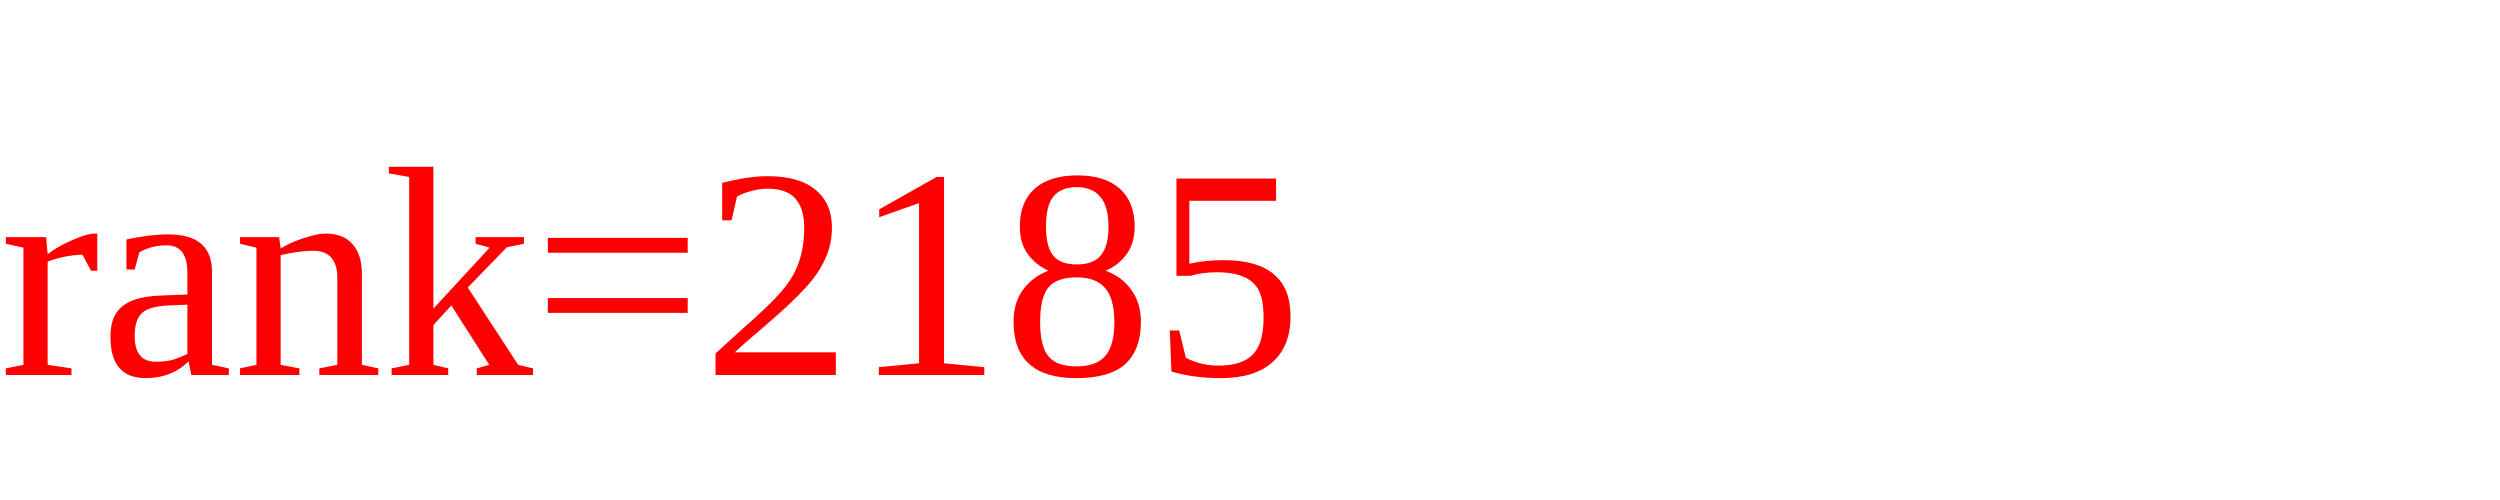
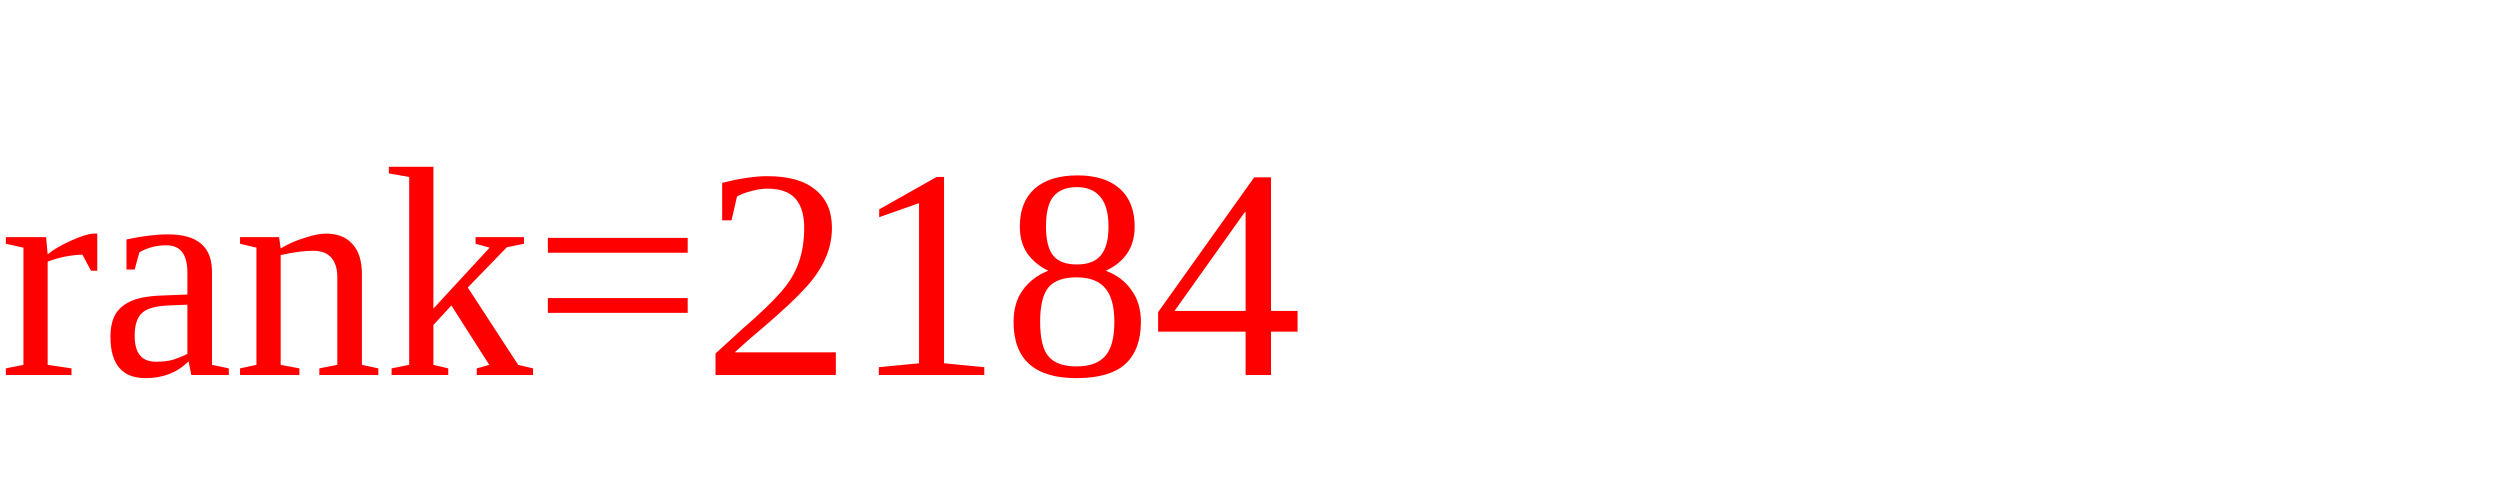
<svg xmlns="http://www.w3.org/2000/svg" version="1.1" width="100" height="20" role="img">
-   <text x="0" y="15" style="fill:red">rank=2185
+   <text x="0" y="15" style="fill:red">rank=2184
  </text>
</svg>
